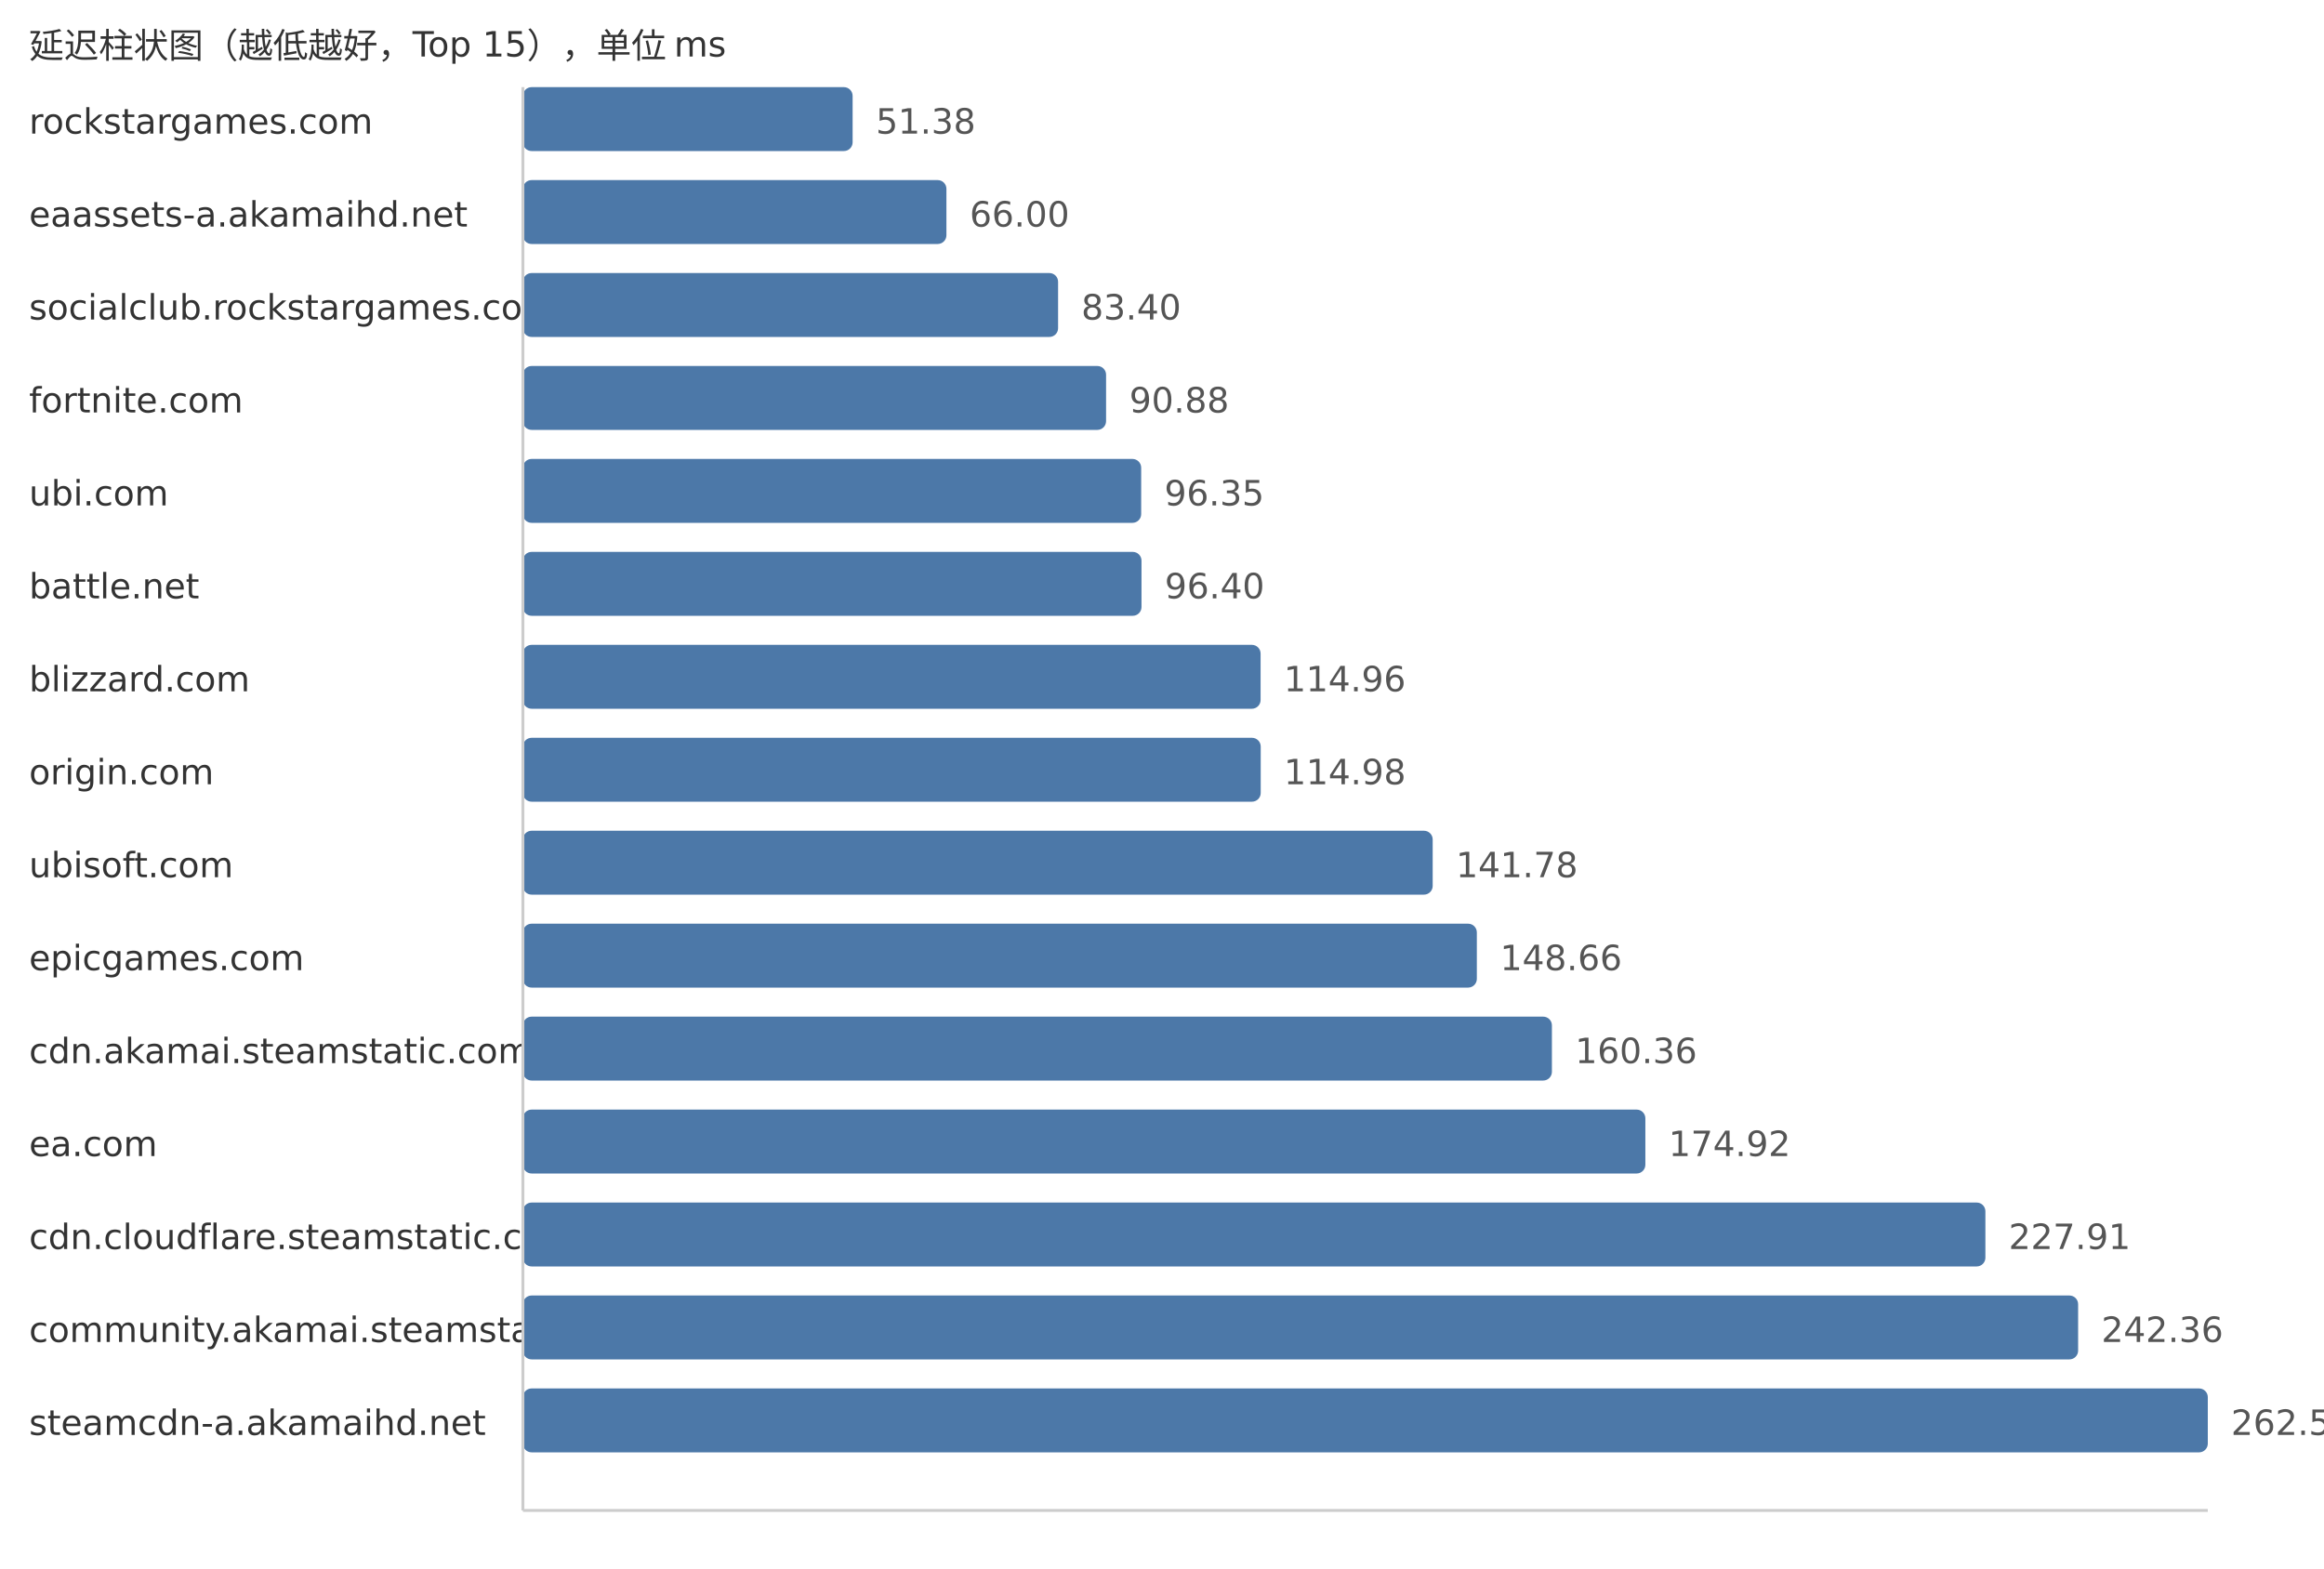
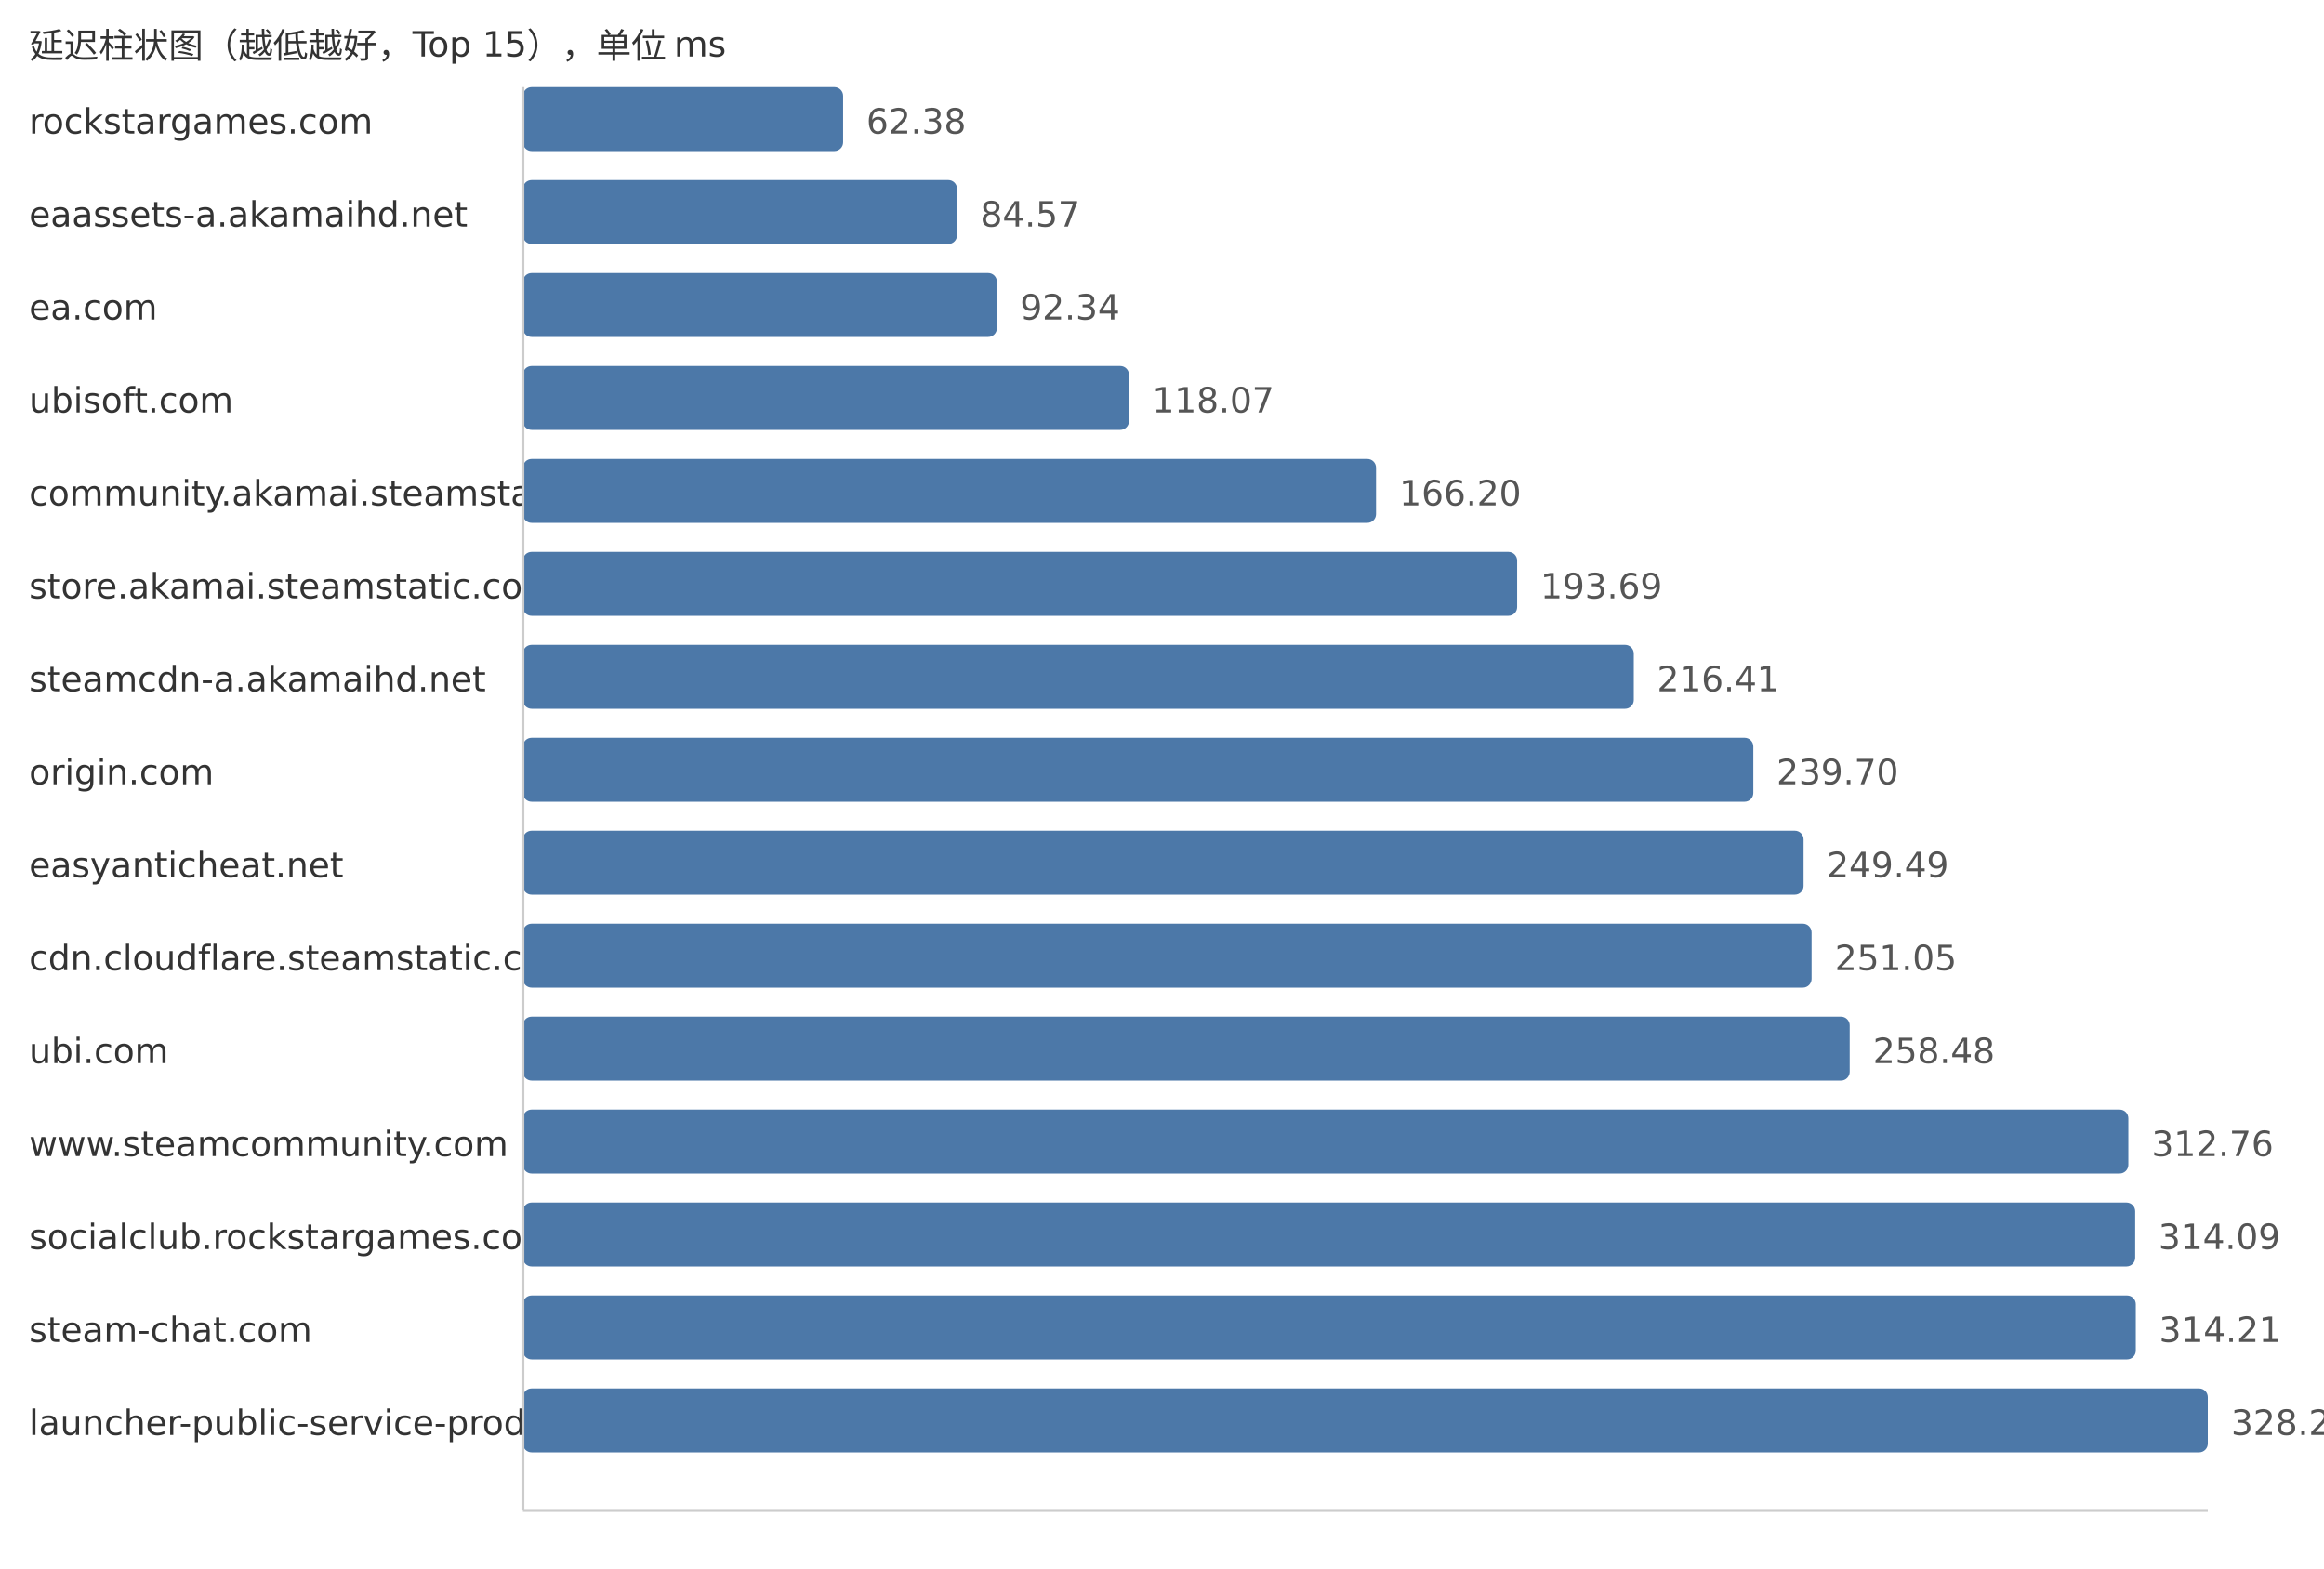
<svg xmlns="http://www.w3.org/2000/svg" width="800" height="540">
  <style> .label{font-family:DejaVu Sans,Verdana,Geneva,sans-serif;font-size:12px;fill:#333} .value{font-family:DejaVu Sans,Verdana,Geneva,sans-serif;font-size:12px;fill:#555} </style>
  <text x="10" y="20" class="label">延迟柱状图（越低越好，Top 15），单位 ms</text>
  <text x="10" y="46" class="label">rockstargames.com</text>
-   <rect x="180" y="30" width="113.5" height="22" fill="#4c78a8" rx="3" />
-   <text x="301.5" y="46" class="value">51.38</text>
+   <rect x="180" y="30" width="110.23" height="22" fill="#4c78a8" rx="3" />
+   <text x="298.23" y="46" class="value">62.38</text>
  <text x="10" y="78" class="label">eaassets-a.akamaihd.net</text>
-   <rect x="180" y="62" width="145.79" height="22" fill="#4c78a8" rx="3" />
-   <text x="333.79" y="78" class="value">66.00</text>
-   <text x="10" y="110" class="label">socialclub.rockstargames.com</text>
-   <rect x="180" y="94" width="184.23" height="22" fill="#4c78a8" rx="3" />
-   <text x="372.23" y="110" class="value">83.40</text>
-   <text x="10" y="142" class="label">fortnite.com</text>
-   <rect x="180" y="126" width="200.75" height="22" fill="#4c78a8" rx="3" />
-   <text x="388.75" y="142" class="value">90.88</text>
-   <text x="10" y="174" class="label">ubi.com</text>
-   <rect x="180" y="158" width="212.83" height="22" fill="#4c78a8" rx="3" />
-   <text x="400.83" y="174" class="value">96.35</text>
-   <text x="10" y="206" class="label">battle.net</text>
-   <rect x="180" y="190" width="212.94" height="22" fill="#4c78a8" rx="3" />
-   <text x="400.94" y="206" class="value">96.40</text>
-   <text x="10" y="238" class="label">blizzard.com</text>
-   <rect x="180" y="222" width="253.94" height="22" fill="#4c78a8" rx="3" />
-   <text x="441.94" y="238" class="value">114.96</text>
+   <rect x="180" y="62" width="149.44" height="22" fill="#4c78a8" rx="3" />
+   <text x="337.44" y="78" class="value">84.57</text>
+   <text x="10" y="110" class="label">ea.com</text>
+   <rect x="180" y="94" width="163.16" height="22" fill="#4c78a8" rx="3" />
+   <text x="351.16" y="110" class="value">92.34</text>
+   <text x="10" y="142" class="label">ubisoft.com</text>
+   <rect x="180" y="126" width="208.63" height="22" fill="#4c78a8" rx="3" />
+   <text x="396.63" y="142" class="value">118.07</text>
+   <text x="10" y="174" class="label">community.akamai.steamstatic.com</text>
+   <rect x="180" y="158" width="293.68" height="22" fill="#4c78a8" rx="3" />
+   <text x="481.68" y="174" class="value">166.20</text>
+   <text x="10" y="206" class="label">store.akamai.steamstatic.com</text>
+   <rect x="180" y="190" width="342.25" height="22" fill="#4c78a8" rx="3" />
+   <text x="530.25" y="206" class="value">193.69</text>
+   <text x="10" y="238" class="label">steamcdn-a.akamaihd.net</text>
+   <rect x="180" y="222" width="382.4" height="22" fill="#4c78a8" rx="3" />
+   <text x="570.4" y="238" class="value">216.41</text>
  <text x="10" y="270" class="label">origin.com</text>
-   <rect x="180" y="254" width="253.98" height="22" fill="#4c78a8" rx="3" />
-   <text x="441.98" y="270" class="value">114.98</text>
-   <text x="10" y="302" class="label">ubisoft.com</text>
-   <rect x="180" y="286" width="313.18" height="22" fill="#4c78a8" rx="3" />
-   <text x="501.18" y="302" class="value">141.78</text>
-   <text x="10" y="334" class="label">epicgames.com</text>
-   <rect x="180" y="318" width="328.38" height="22" fill="#4c78a8" rx="3" />
-   <text x="516.38" y="334" class="value">148.66</text>
-   <text x="10" y="366" class="label">cdn.akamai.steamstatic.com</text>
-   <rect x="180" y="350" width="354.22" height="22" fill="#4c78a8" rx="3" />
-   <text x="542.22" y="366" class="value">160.36</text>
-   <text x="10" y="398" class="label">ea.com</text>
-   <rect x="180" y="382" width="386.39" height="22" fill="#4c78a8" rx="3" />
-   <text x="574.39" y="398" class="value">174.92</text>
-   <text x="10" y="430" class="label">cdn.cloudflare.steamstatic.com</text>
-   <rect x="180" y="414" width="503.44" height="22" fill="#4c78a8" rx="3" />
-   <text x="691.44" y="430" class="value">227.91</text>
-   <text x="10" y="462" class="label">community.akamai.steamstatic.com</text>
-   <rect x="180" y="446" width="535.36" height="22" fill="#4c78a8" rx="3" />
-   <text x="723.36" y="462" class="value">242.36</text>
-   <text x="10" y="494" class="label">steamcdn-a.akamaihd.net</text>
+   <rect x="180" y="254" width="423.55" height="22" fill="#4c78a8" rx="3" />
+   <text x="611.55" y="270" class="value">239.70</text>
+   <text x="10" y="302" class="label">easyanticheat.net</text>
+   <rect x="180" y="286" width="440.85" height="22" fill="#4c78a8" rx="3" />
+   <text x="628.85" y="302" class="value">249.49</text>
+   <text x="10" y="334" class="label">cdn.cloudflare.steamstatic.com</text>
+   <rect x="180" y="318" width="443.61" height="22" fill="#4c78a8" rx="3" />
+   <text x="631.61" y="334" class="value">251.05</text>
+   <text x="10" y="366" class="label">ubi.com</text>
+   <rect x="180" y="350" width="456.73" height="22" fill="#4c78a8" rx="3" />
+   <text x="644.73" y="366" class="value">258.48</text>
+   <text x="10" y="398" class="label">www.steamcommunity.com</text>
+   <rect x="180" y="382" width="552.65" height="22" fill="#4c78a8" rx="3" />
+   <text x="740.65" y="398" class="value">312.76</text>
+   <text x="10" y="430" class="label">socialclub.rockstargames.com</text>
+   <rect x="180" y="414" width="555.0" height="22" fill="#4c78a8" rx="3" />
+   <text x="743.0" y="430" class="value">314.09</text>
+   <text x="10" y="462" class="label">steam-chat.com</text>
+   <rect x="180" y="446" width="555.21" height="22" fill="#4c78a8" rx="3" />
+   <text x="743.21" y="462" class="value">314.21</text>
+   <text x="10" y="494" class="label">launcher-public-service-prod06.ol.epicgames.com</text>
  <rect x="180" y="478" width="580.0" height="22" fill="#4c78a8" rx="3" />
-   <text x="768.0" y="494" class="value">262.57</text>
+   <text x="768.0" y="494" class="value">328.24</text>
  <line x1="180" y1="30" x2="180" y2="520" stroke="#ccc" />
  <line x1="180" y1="520" x2="760" y2="520" stroke="#ccc" />
</svg>
